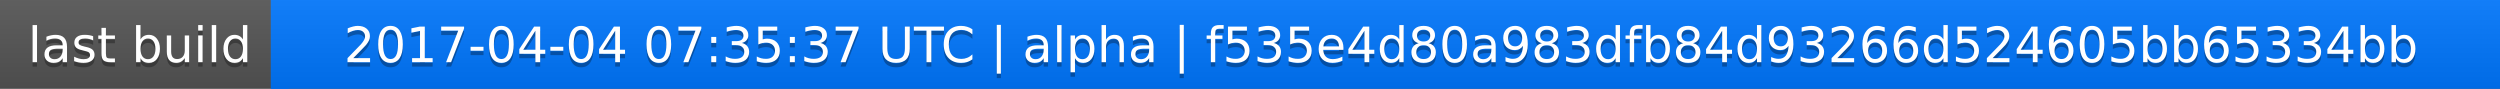
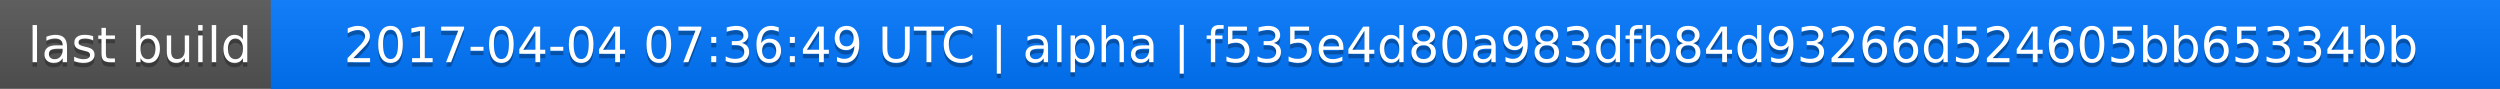
<svg xmlns="http://www.w3.org/2000/svg" width="563" height="20">
  <linearGradient id="a" x2="0" y2="100%">
    <stop offset="0" stop-color="#bbb" stop-opacity=".1" />
    <stop offset="1" stop-opacity=".1" />
  </linearGradient>
  <rect rx="0" width="563" height="20" fill="#555" />
  <rect rx="0" x="61" width="502" height="20" fill="#07f" />
  <path fill="#07f" d="M61 0h4v20h-4z" />
  <rect rx="0" width="563" height="20" fill="url(#a)" />
  <g fill="#fff" text-anchor="middle" font-family="DejaVu Sans,Verdana,Geneva,sans-serif" font-size="11">
    <text x="31.5" y="15" fill="#010101" fill-opacity=".3">last build</text>
    <text x="31.5" y="14">last build</text>
-     <text x="311" y="15" fill="#010101" fill-opacity=".3">2017-04-04 07:35:37 UTC | alpha | f535e4d80a983dfb84d93266d524605bb65334bb</text>
-     <text x="311" y="14">2017-04-04 07:35:37 UTC | alpha | f535e4d80a983dfb84d93266d524605bb65334bb</text>
+     <text x="311" y="15" fill="#010101" fill-opacity=".3">2017-04-04 07:36:49 UTC | alpha | f535e4d80a983dfb84d93266d524605bb65334bb</text>
+     <text x="311" y="14">2017-04-04 07:36:49 UTC | alpha | f535e4d80a983dfb84d93266d524605bb65334bb</text>
  </g>
</svg>
